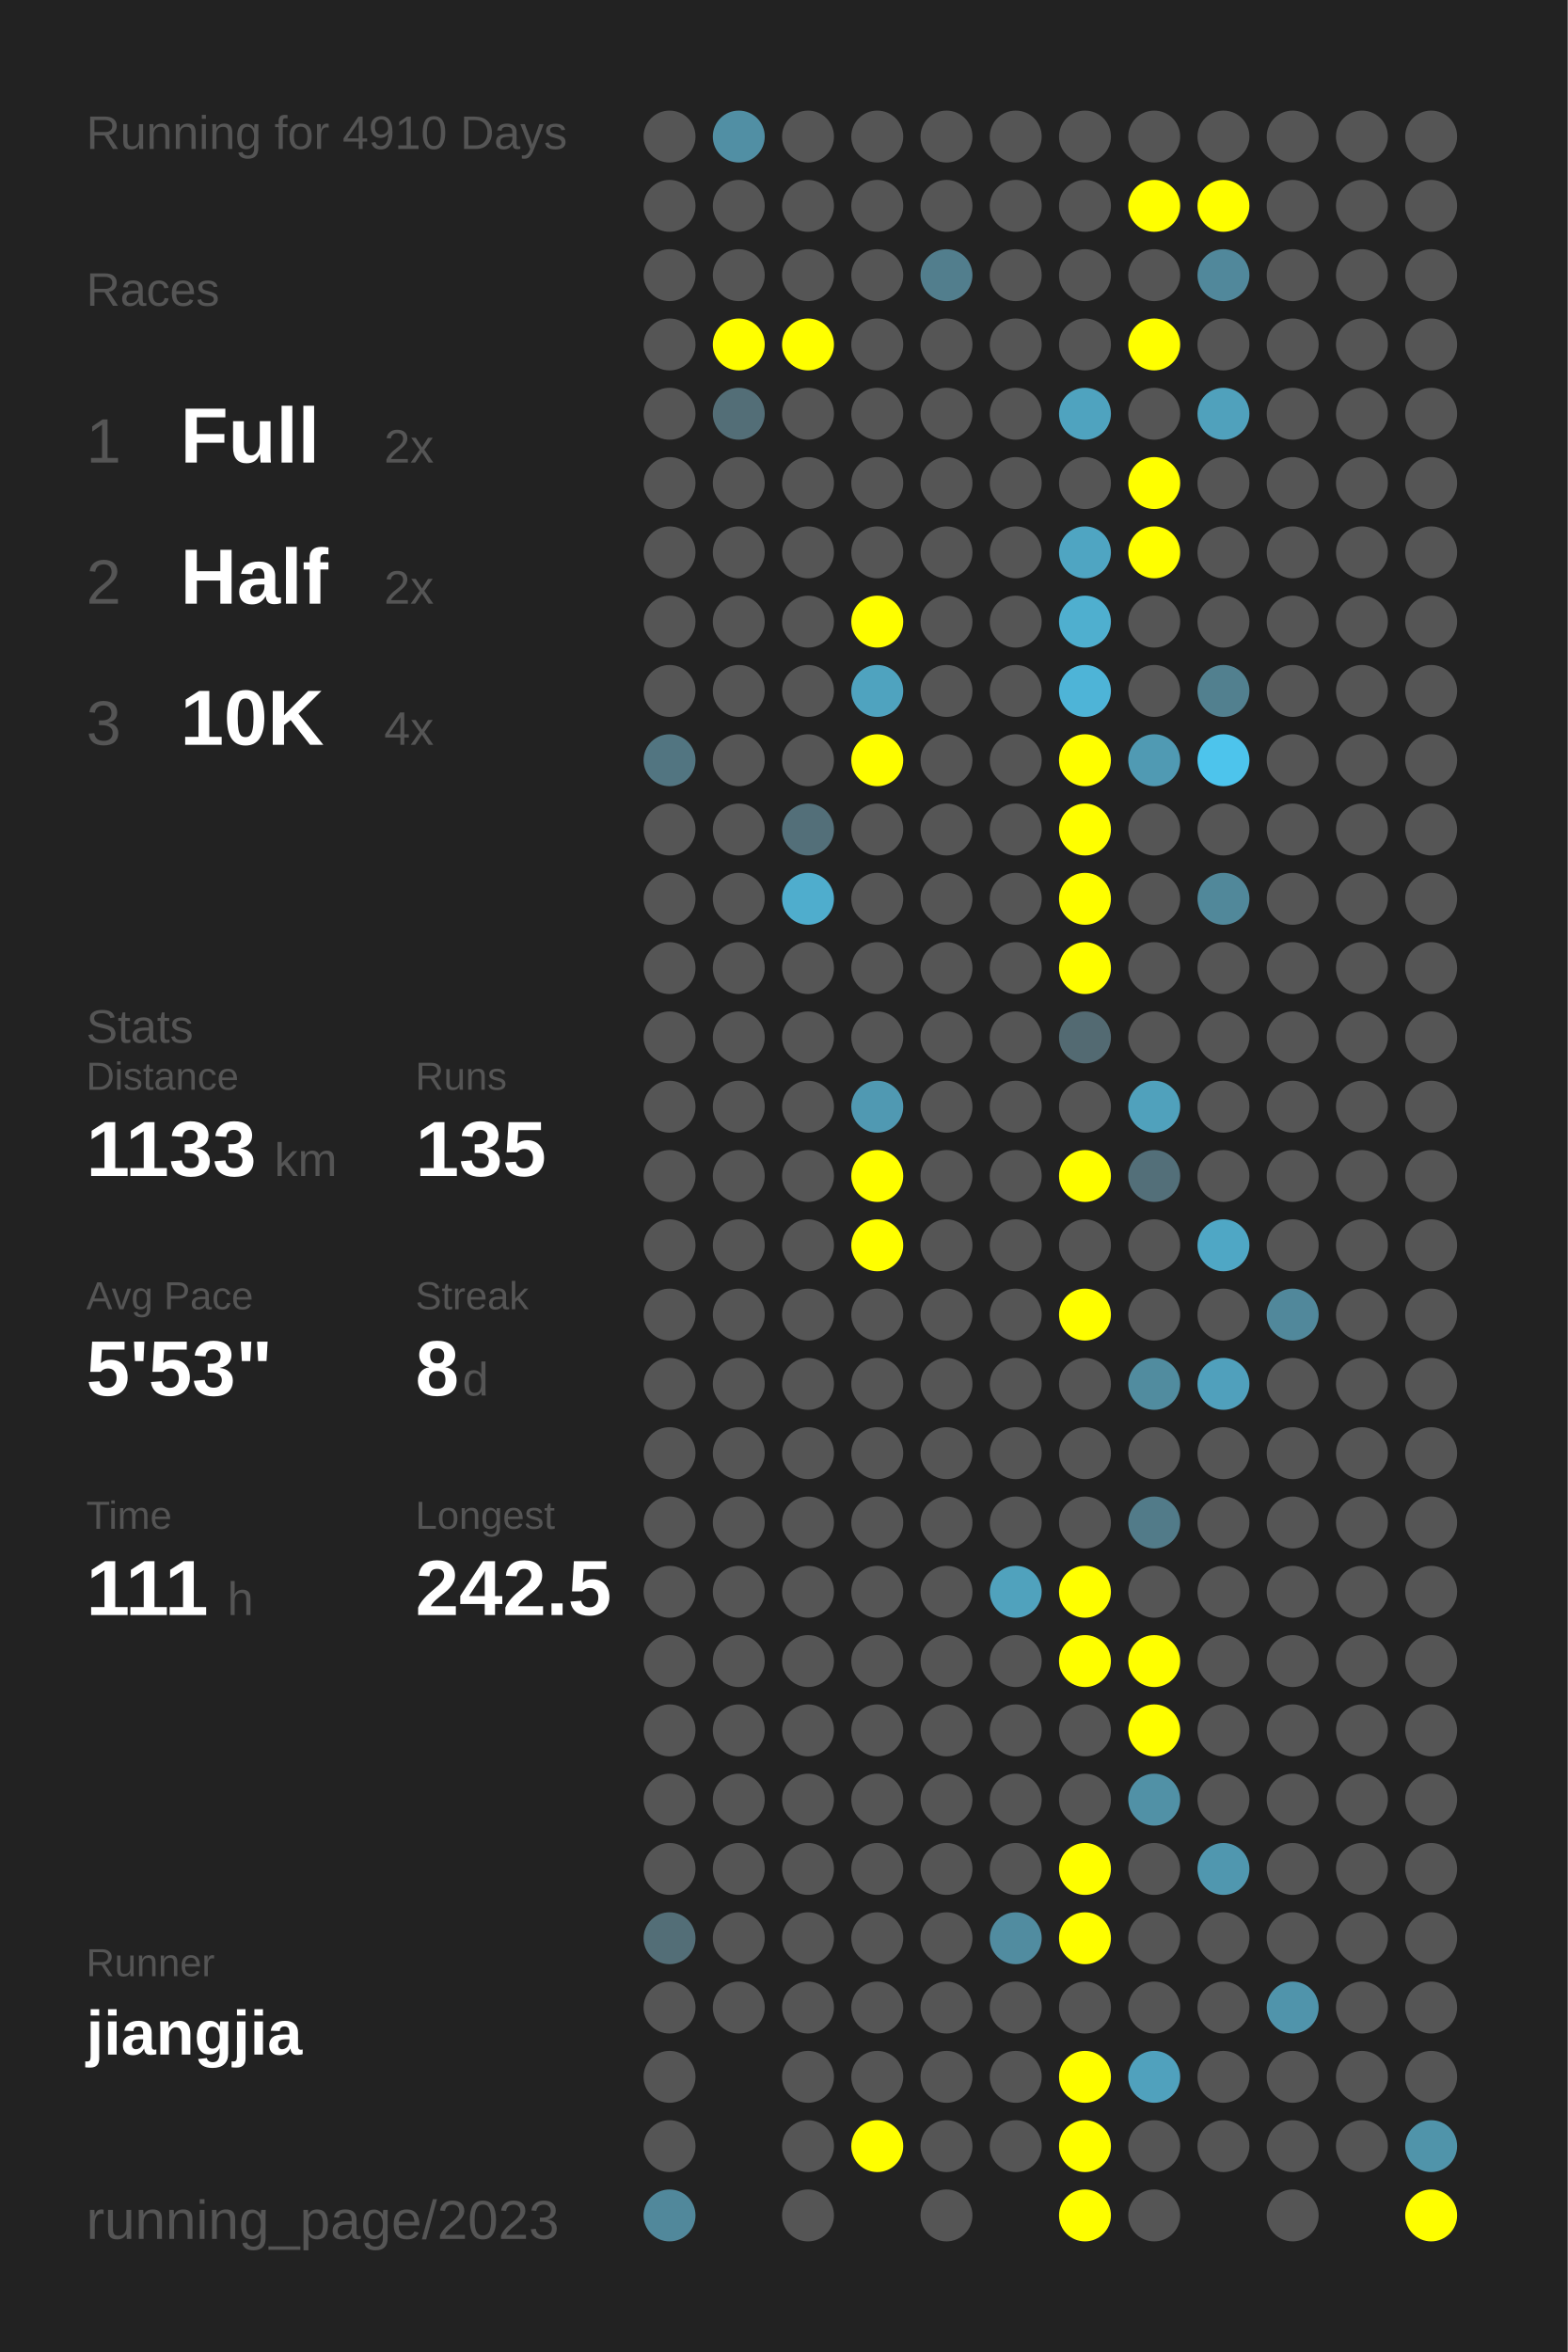
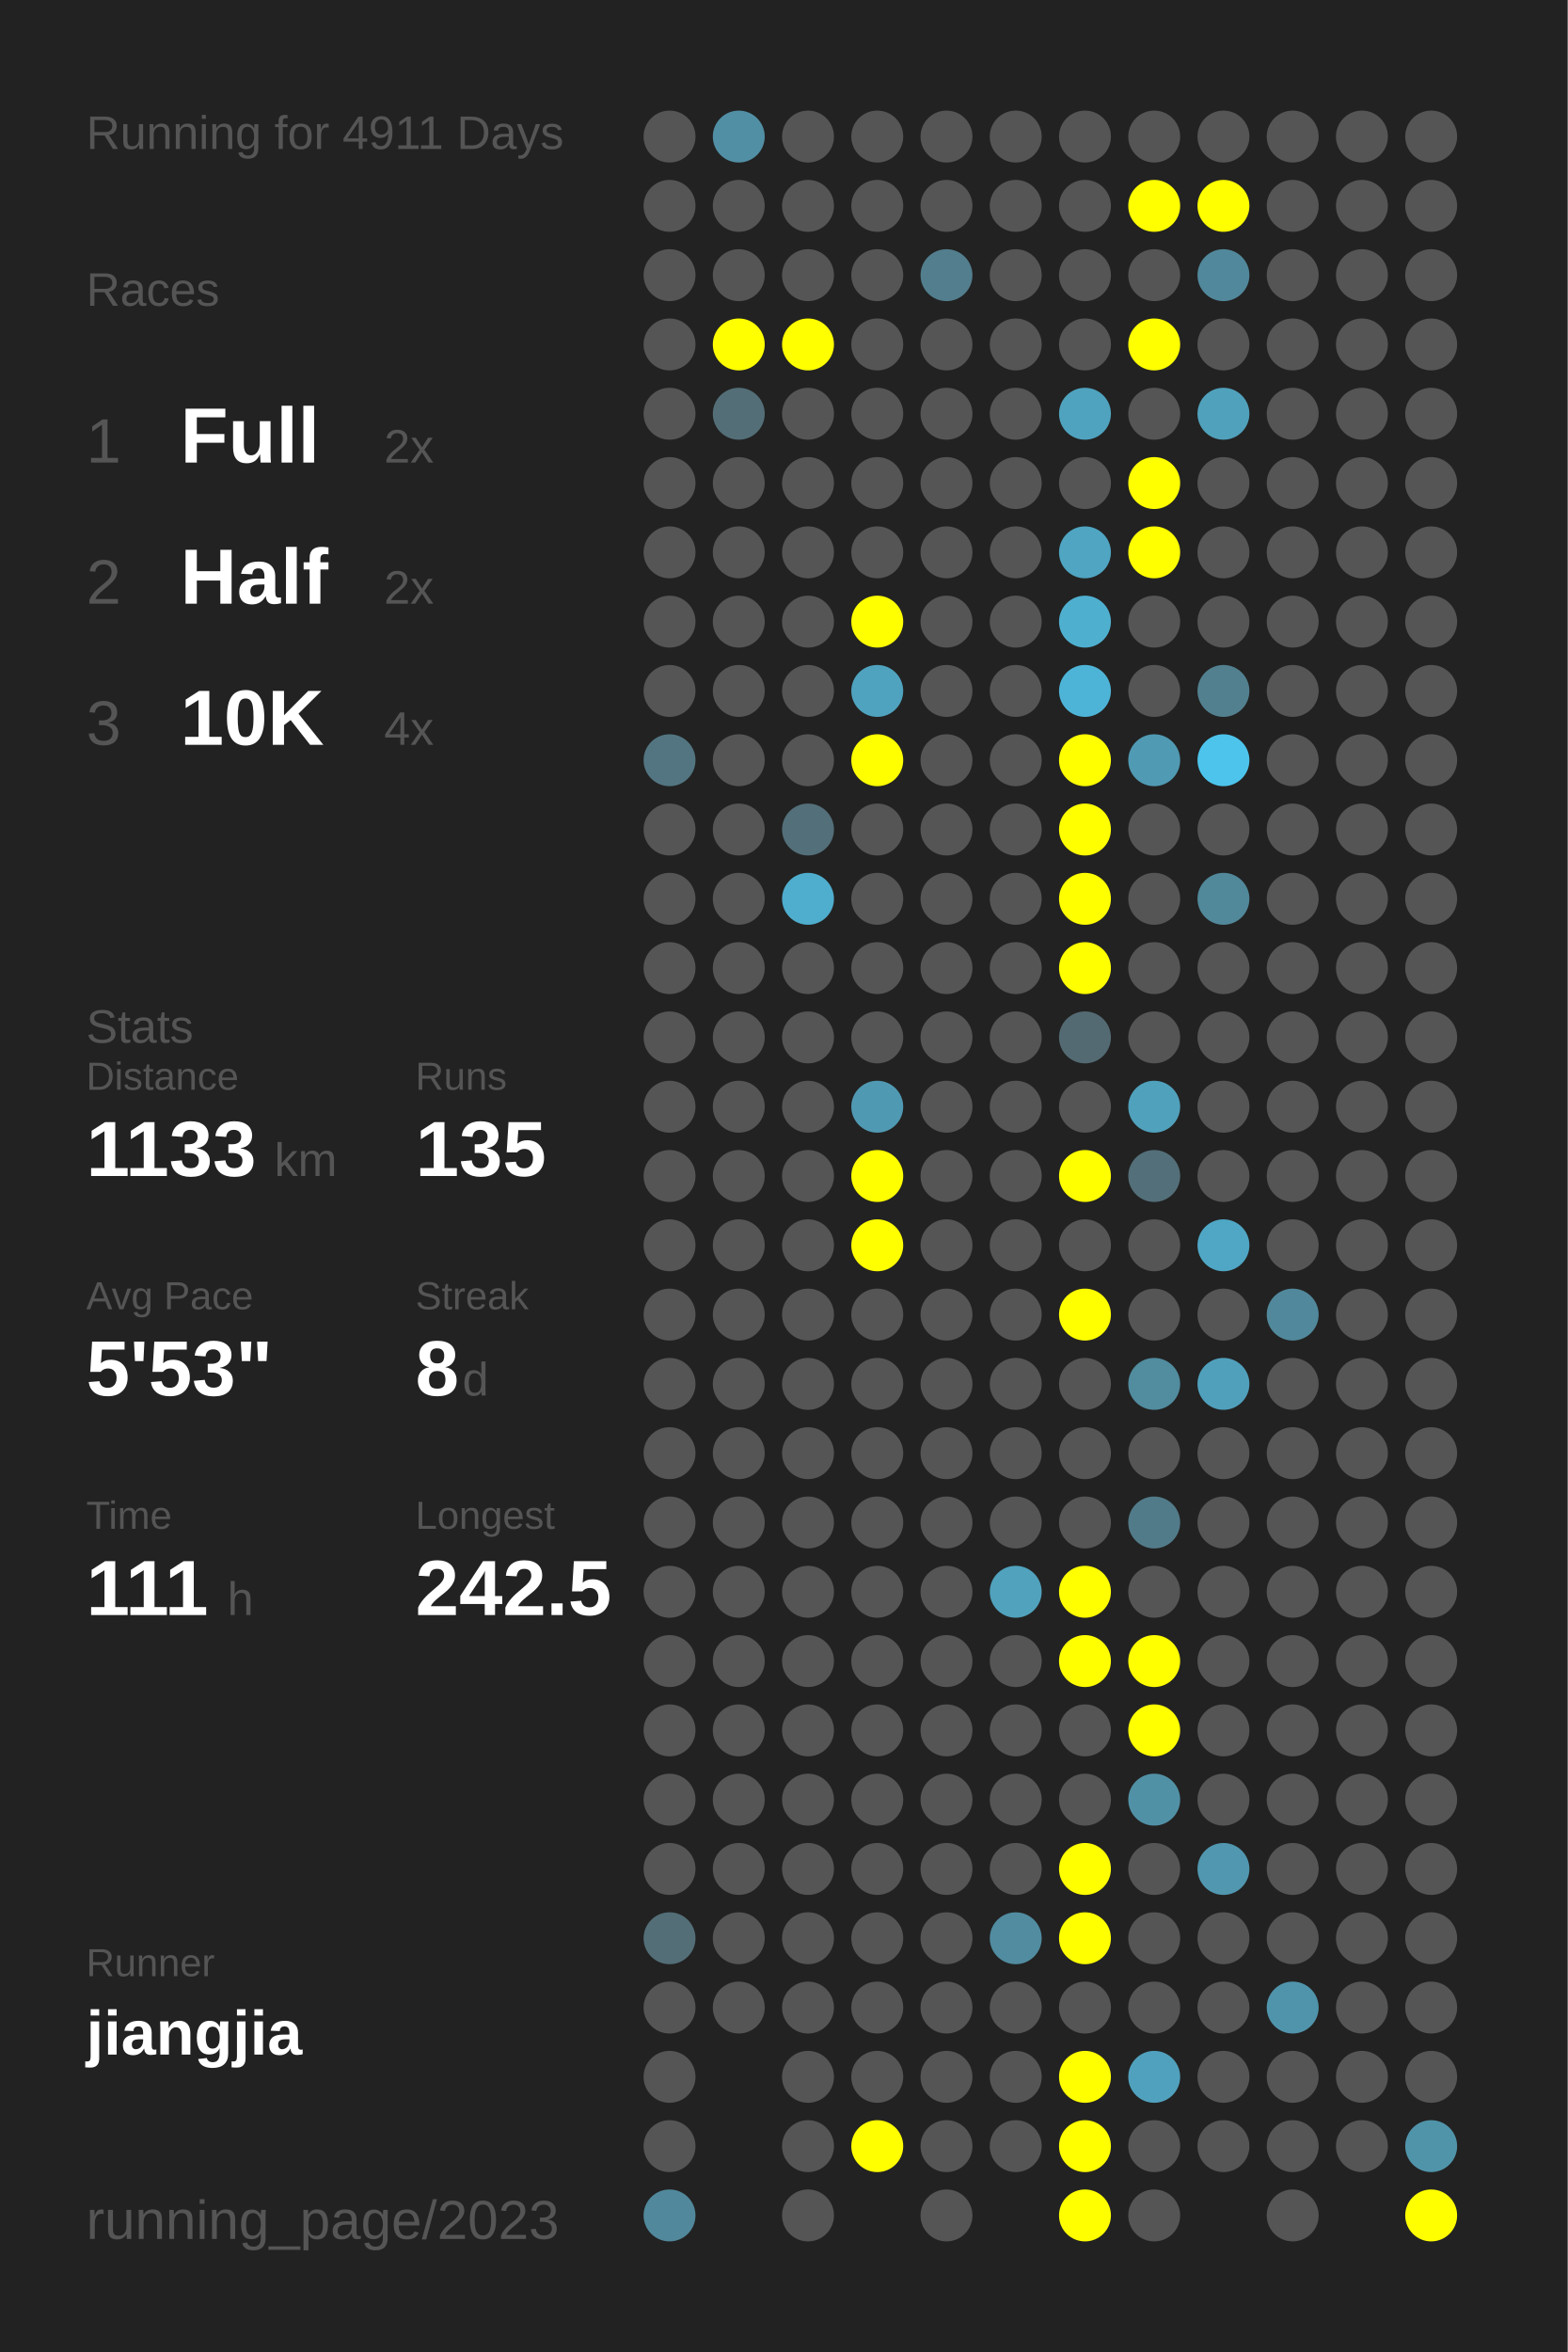
<svg xmlns="http://www.w3.org/2000/svg" baseProfile="full" height="300mm" version="1.1" viewBox="0,0,200,300" width="200mm">
  <defs />
  <rect fill="#222222" height="300" width="200" x="0" y="0" />
-   <text fill="#555555" style="font-size:6px; font-family:Arial;" x="11" y="19">Running for 4910 Days</text>
+   <text fill="#555555" style="font-size:6px; font-family:Arial;" x="11" y="19">Running for 4911 Days</text>
  <text fill="#555555" style="font-size:6px; font-family:Arial;" x="11" y="39">Races</text>
  <text fill="#555555" style="font-size:8px; font-family:Arial;" x="11" y="59">1</text>
  <text fill="#FFFFFF" style="font-size:10px; font-family:Arial; font-weight:bold;" x="23" y="59">Full</text>
  <text fill="#555555" style="font-size:6px; font-family:Arial;" x="49" y="59">2x</text>
  <text fill="#555555" style="font-size:8px; font-family:Arial;" x="11" y="77">2</text>
  <text fill="#FFFFFF" style="font-size:10px; font-family:Arial; font-weight:bold;" x="23" y="77">Half</text>
  <text fill="#555555" style="font-size:6px; font-family:Arial;" x="49" y="77">2x</text>
  <text fill="#555555" style="font-size:8px; font-family:Arial;" x="11" y="95">3</text>
  <text fill="#FFFFFF" style="font-size:10px; font-family:Arial; font-weight:bold;" x="23" y="95">10K</text>
  <text fill="#555555" style="font-size:6px; font-family:Arial;" x="49" y="95">4x</text>
  <text fill="#555555" style="font-size:6px; font-family:Arial;" x="11" y="133">Stats</text>
  <text fill="#555555" style="font-size:5px; font-family:Arial;" x="11" y="139">Distance</text>
  <text fill="#FFFFFF" style="font-size:10px; font-family:Arial; font-weight:bold;" x="11" y="150">1133</text>
  <text fill="#555555" style="font-size:6px; font-family:Arial;" x="35" y="150">km</text>
  <text fill="#555555" style="font-size:5px; font-family:Arial;" x="53" y="139">Runs</text>
  <text fill="#FFFFFF" style="font-size:10px; font-family:Arial; font-weight:bold;" x="53" y="150">135</text>
  <text fill="#555555" style="font-size:5px; font-family:Arial;" x="11" y="167">Avg Pace</text>
  <text fill="#FFFFFF" style="font-size:10px; font-family:Arial; font-weight:bold;" x="11" y="178">5'53"</text>
  <text fill="#555555" style="font-size:5px; font-family:Arial;" x="53" y="167">Streak</text>
  <text fill="#FFFFFF" style="font-size:10px; font-family:Arial; font-weight:bold;" x="53" y="178">8</text>
  <text fill="#555555" style="font-size:6px; font-family:Arial;" x="59" y="178">d</text>
  <text fill="#555555" style="font-size:5px; font-family:Arial;" x="11" y="195">Time</text>
  <text fill="#FFFFFF" style="font-size:10px; font-family:Arial; font-weight:bold;" x="11" y="206">111</text>
  <text fill="#555555" style="font-size:6px; font-family:Arial;" x="29" y="206">h</text>
  <text fill="#555555" style="font-size:5px; font-family:Arial;" x="53" y="195">Longest</text>
  <text fill="#FFFFFF" style="font-size:10px; font-family:Arial; font-weight:bold;" x="53" y="206">242.5</text>
  <text fill="#555555" style="font-size:5px; font-family:Arial;" x="11" y="252.065">Runner</text>
  <text fill="#FFFFFF" style="font-size:8px; font-family:Arial; font-weight:bold;" x="11" y="262.065">jiangjia</text>
  <text fill="#555555" style="font-size:7px; font-family:Arial;" x="11" y="285.581">running_page/2023</text>
  <circle cx="85.417" cy="17.419" fill="#555555" r="3.312" />
  <circle cx="85.417" cy="26.258" fill="#555555" r="3.312" />
  <circle cx="85.417" cy="35.097" fill="#555555" r="3.312" />
  <circle cx="85.417" cy="43.935" fill="#555555" r="3.312" />
  <circle cx="85.417" cy="52.774" fill="#555555" r="3.312" />
  <circle cx="85.417" cy="61.613" fill="#555555" r="3.312" />
  <circle cx="85.417" cy="70.452" fill="#555555" r="3.312" />
  <circle cx="85.417" cy="79.29" fill="#555555" r="3.312" />
  <circle cx="85.417" cy="88.129" fill="#555555" r="3.312" />
  <circle cx="85.417" cy="96.968" fill="#527581" r="3.312" />
  <circle cx="85.417" cy="105.806" fill="#555555" r="3.312" />
  <circle cx="85.417" cy="114.645" fill="#555555" r="3.312" />
  <circle cx="85.417" cy="123.484" fill="#555555" r="3.312" />
  <circle cx="85.417" cy="132.323" fill="#555555" r="3.312" />
  <circle cx="85.417" cy="141.161" fill="#555555" r="3.312" />
  <circle cx="85.417" cy="150" fill="#555555" r="3.312" />
  <circle cx="85.417" cy="158.839" fill="#555555" r="3.312" />
  <circle cx="85.417" cy="167.677" fill="#555555" r="3.312" />
  <circle cx="85.417" cy="176.516" fill="#555555" r="3.312" />
  <circle cx="85.417" cy="185.355" fill="#555555" r="3.312" />
  <circle cx="85.417" cy="194.194" fill="#555555" r="3.312" />
  <circle cx="85.417" cy="203.032" fill="#555555" r="3.312" />
  <circle cx="85.417" cy="211.871" fill="#555555" r="3.312" />
  <circle cx="85.417" cy="220.71" fill="#555555" r="3.312" />
  <circle cx="85.417" cy="229.548" fill="#555555" r="3.312" />
  <circle cx="85.417" cy="238.387" fill="#555555" r="3.312" />
  <circle cx="85.417" cy="247.226" fill="#536e77" r="3.312" />
  <circle cx="85.417" cy="256.065" fill="#555555" r="3.312" />
  <circle cx="85.417" cy="264.903" fill="#555555" r="3.312" />
  <circle cx="85.417" cy="273.742" fill="#555555" r="3.312" />
  <circle cx="85.417" cy="282.581" fill="#51889b" r="3.312" />
  <circle cx="94.25" cy="17.419" fill="#518fa4" r="3.312" />
  <circle cx="94.25" cy="26.258" fill="#555555" r="3.312" />
  <circle cx="94.25" cy="35.097" fill="#555555" r="3.312" />
  <circle cx="94.25" cy="43.935" fill="#FFFF00" r="3.312" />
  <circle cx="94.25" cy="52.774" fill="#536e77" r="3.312" />
  <circle cx="94.25" cy="61.613" fill="#555555" r="3.312" />
  <circle cx="94.25" cy="70.452" fill="#555555" r="3.312" />
  <circle cx="94.25" cy="79.29" fill="#555555" r="3.312" />
  <circle cx="94.25" cy="88.129" fill="#555555" r="3.312" />
  <circle cx="94.25" cy="96.968" fill="#555555" r="3.312" />
  <circle cx="94.25" cy="105.806" fill="#555555" r="3.312" />
  <circle cx="94.25" cy="114.645" fill="#555555" r="3.312" />
  <circle cx="94.25" cy="123.484" fill="#555555" r="3.312" />
  <circle cx="94.25" cy="132.323" fill="#555555" r="3.312" />
  <circle cx="94.25" cy="141.161" fill="#555555" r="3.312" />
  <circle cx="94.25" cy="150" fill="#555555" r="3.312" />
  <circle cx="94.25" cy="158.839" fill="#555555" r="3.312" />
  <circle cx="94.25" cy="167.677" fill="#555555" r="3.312" />
  <circle cx="94.25" cy="176.516" fill="#555555" r="3.312" />
  <circle cx="94.25" cy="185.355" fill="#555555" r="3.312" />
  <circle cx="94.25" cy="194.194" fill="#555555" r="3.312" />
  <circle cx="94.25" cy="203.032" fill="#555555" r="3.312" />
  <circle cx="94.25" cy="211.871" fill="#555555" r="3.312" />
  <circle cx="94.25" cy="220.71" fill="#555555" r="3.312" />
  <circle cx="94.25" cy="229.548" fill="#555555" r="3.312" />
  <circle cx="94.25" cy="238.387" fill="#555555" r="3.312" />
  <circle cx="94.25" cy="247.226" fill="#555555" r="3.312" />
  <circle cx="94.25" cy="256.065" fill="#555555" r="3.312" />
  <circle cx="103.083" cy="17.419" fill="#555555" r="3.312" />
  <circle cx="103.083" cy="26.258" fill="#555555" r="3.312" />
  <circle cx="103.083" cy="35.097" fill="#555555" r="3.312" />
  <circle cx="103.083" cy="43.935" fill="#FFFF00" r="3.312" />
  <circle cx="103.083" cy="52.774" fill="#555555" r="3.312" />
  <circle cx="103.083" cy="61.613" fill="#555555" r="3.312" />
  <circle cx="103.083" cy="70.452" fill="#555555" r="3.312" />
  <circle cx="103.083" cy="79.29" fill="#555555" r="3.312" />
  <circle cx="103.083" cy="88.129" fill="#555555" r="3.312" />
  <circle cx="103.083" cy="96.968" fill="#555555" r="3.312" />
  <circle cx="103.083" cy="105.806" fill="#536f79" r="3.312" />
  <circle cx="103.083" cy="114.645" fill="#4fadcd" r="3.312" />
  <circle cx="103.083" cy="123.484" fill="#555555" r="3.312" />
  <circle cx="103.083" cy="132.323" fill="#555555" r="3.312" />
  <circle cx="103.083" cy="141.161" fill="#555555" r="3.312" />
  <circle cx="103.083" cy="150" fill="#555555" r="3.312" />
  <circle cx="103.083" cy="158.839" fill="#555555" r="3.312" />
  <circle cx="103.083" cy="167.677" fill="#555555" r="3.312" />
  <circle cx="103.083" cy="176.516" fill="#555555" r="3.312" />
  <circle cx="103.083" cy="185.355" fill="#555555" r="3.312" />
  <circle cx="103.083" cy="194.194" fill="#555555" r="3.312" />
  <circle cx="103.083" cy="203.032" fill="#555555" r="3.312" />
  <circle cx="103.083" cy="211.871" fill="#555555" r="3.312" />
  <circle cx="103.083" cy="220.71" fill="#555555" r="3.312" />
  <circle cx="103.083" cy="229.548" fill="#555555" r="3.312" />
  <circle cx="103.083" cy="238.387" fill="#555555" r="3.312" />
  <circle cx="103.083" cy="247.226" fill="#555555" r="3.312" />
  <circle cx="103.083" cy="256.065" fill="#555555" r="3.312" />
  <circle cx="103.083" cy="264.903" fill="#555555" r="3.312" />
  <circle cx="103.083" cy="273.742" fill="#555555" r="3.312" />
  <circle cx="103.083" cy="282.581" fill="#555555" r="3.312" />
  <circle cx="111.917" cy="17.419" fill="#555555" r="3.312" />
  <circle cx="111.917" cy="26.258" fill="#555555" r="3.312" />
  <circle cx="111.917" cy="35.097" fill="#555555" r="3.312" />
  <circle cx="111.917" cy="43.935" fill="#555555" r="3.312" />
  <circle cx="111.917" cy="52.774" fill="#555555" r="3.312" />
  <circle cx="111.917" cy="61.613" fill="#555555" r="3.312" />
  <circle cx="111.917" cy="70.452" fill="#555555" r="3.312" />
  <circle cx="111.917" cy="79.29" fill="#FFFF00" r="3.312" />
  <circle cx="111.917" cy="88.129" fill="#4fa3bf" r="3.312" />
  <circle cx="111.917" cy="96.968" fill="#FFFF00" r="3.312" />
  <circle cx="111.917" cy="105.806" fill="#555555" r="3.312" />
  <circle cx="111.917" cy="114.645" fill="#555555" r="3.312" />
  <circle cx="111.917" cy="123.484" fill="#555555" r="3.312" />
  <circle cx="111.917" cy="132.323" fill="#555555" r="3.312" />
  <circle cx="111.917" cy="141.161" fill="#5099b2" r="3.312" />
  <circle cx="111.917" cy="150" fill="#FFFF00" r="3.312" />
  <circle cx="111.917" cy="158.839" fill="#FFFF00" r="3.312" />
  <circle cx="111.917" cy="167.677" fill="#555555" r="3.312" />
  <circle cx="111.917" cy="176.516" fill="#555555" r="3.312" />
  <circle cx="111.917" cy="185.355" fill="#555555" r="3.312" />
  <circle cx="111.917" cy="194.194" fill="#555555" r="3.312" />
  <circle cx="111.917" cy="203.032" fill="#555555" r="3.312" />
  <circle cx="111.917" cy="211.871" fill="#555555" r="3.312" />
  <circle cx="111.917" cy="220.71" fill="#555555" r="3.312" />
  <circle cx="111.917" cy="229.548" fill="#555555" r="3.312" />
  <circle cx="111.917" cy="238.387" fill="#555555" r="3.312" />
  <circle cx="111.917" cy="247.226" fill="#555555" r="3.312" />
  <circle cx="111.917" cy="256.065" fill="#555555" r="3.312" />
  <circle cx="111.917" cy="264.903" fill="#555555" r="3.312" />
  <circle cx="111.917" cy="273.742" fill="#FFFF00" r="3.312" />
  <circle cx="120.75" cy="17.419" fill="#555555" r="3.312" />
  <circle cx="120.75" cy="26.258" fill="#555555" r="3.312" />
  <circle cx="120.75" cy="35.097" fill="#527e8d" r="3.312" />
  <circle cx="120.75" cy="43.935" fill="#555555" r="3.312" />
  <circle cx="120.75" cy="52.774" fill="#555555" r="3.312" />
  <circle cx="120.75" cy="61.613" fill="#555555" r="3.312" />
  <circle cx="120.75" cy="70.452" fill="#555555" r="3.312" />
  <circle cx="120.75" cy="79.29" fill="#555555" r="3.312" />
  <circle cx="120.75" cy="88.129" fill="#555555" r="3.312" />
  <circle cx="120.75" cy="96.968" fill="#555555" r="3.312" />
  <circle cx="120.75" cy="105.806" fill="#555555" r="3.312" />
  <circle cx="120.75" cy="114.645" fill="#555555" r="3.312" />
  <circle cx="120.75" cy="123.484" fill="#555555" r="3.312" />
  <circle cx="120.75" cy="132.323" fill="#555555" r="3.312" />
  <circle cx="120.75" cy="141.161" fill="#555555" r="3.312" />
  <circle cx="120.75" cy="150" fill="#555555" r="3.312" />
  <circle cx="120.75" cy="158.839" fill="#555555" r="3.312" />
  <circle cx="120.75" cy="167.677" fill="#555555" r="3.312" />
  <circle cx="120.75" cy="176.516" fill="#555555" r="3.312" />
  <circle cx="120.75" cy="185.355" fill="#555555" r="3.312" />
  <circle cx="120.75" cy="194.194" fill="#555555" r="3.312" />
  <circle cx="120.75" cy="203.032" fill="#555555" r="3.312" />
  <circle cx="120.75" cy="211.871" fill="#555555" r="3.312" />
  <circle cx="120.75" cy="220.71" fill="#555555" r="3.312" />
  <circle cx="120.75" cy="229.548" fill="#555555" r="3.312" />
  <circle cx="120.75" cy="238.387" fill="#555555" r="3.312" />
  <circle cx="120.75" cy="247.226" fill="#555555" r="3.312" />
  <circle cx="120.75" cy="256.065" fill="#555555" r="3.312" />
  <circle cx="120.75" cy="264.903" fill="#555555" r="3.312" />
  <circle cx="120.75" cy="273.742" fill="#555555" r="3.312" />
  <circle cx="120.75" cy="282.581" fill="#555555" r="3.312" />
  <circle cx="129.583" cy="17.419" fill="#555555" r="3.312" />
  <circle cx="129.583" cy="26.258" fill="#555555" r="3.312" />
  <circle cx="129.583" cy="35.097" fill="#555555" r="3.312" />
  <circle cx="129.583" cy="43.935" fill="#555555" r="3.312" />
  <circle cx="129.583" cy="52.774" fill="#555555" r="3.312" />
  <circle cx="129.583" cy="61.613" fill="#555555" r="3.312" />
  <circle cx="129.583" cy="70.452" fill="#555555" r="3.312" />
  <circle cx="129.583" cy="79.29" fill="#555555" r="3.312" />
  <circle cx="129.583" cy="88.129" fill="#555555" r="3.312" />
  <circle cx="129.583" cy="96.968" fill="#555555" r="3.312" />
  <circle cx="129.583" cy="105.806" fill="#555555" r="3.312" />
  <circle cx="129.583" cy="114.645" fill="#555555" r="3.312" />
  <circle cx="129.583" cy="123.484" fill="#555555" r="3.312" />
  <circle cx="129.583" cy="132.323" fill="#555555" r="3.312" />
  <circle cx="129.583" cy="141.161" fill="#555555" r="3.312" />
  <circle cx="129.583" cy="150" fill="#555555" r="3.312" />
  <circle cx="129.583" cy="158.839" fill="#555555" r="3.312" />
  <circle cx="129.583" cy="167.677" fill="#555555" r="3.312" />
  <circle cx="129.583" cy="176.516" fill="#555555" r="3.312" />
  <circle cx="129.583" cy="185.355" fill="#555555" r="3.312" />
  <circle cx="129.583" cy="194.194" fill="#555555" r="3.312" />
  <circle cx="129.583" cy="203.032" fill="#50a2bd" r="3.312" />
  <circle cx="129.583" cy="211.871" fill="#555555" r="3.312" />
  <circle cx="129.583" cy="220.71" fill="#555555" r="3.312" />
  <circle cx="129.583" cy="229.548" fill="#555555" r="3.312" />
  <circle cx="129.583" cy="238.387" fill="#555555" r="3.312" />
  <circle cx="129.583" cy="247.226" fill="#518ca0" r="3.312" />
  <circle cx="129.583" cy="256.065" fill="#555555" r="3.312" />
  <circle cx="129.583" cy="264.903" fill="#555555" r="3.312" />
  <circle cx="129.583" cy="273.742" fill="#555555" r="3.312" />
  <circle cx="138.417" cy="17.419" fill="#555555" r="3.312" />
  <circle cx="138.417" cy="26.258" fill="#555555" r="3.312" />
  <circle cx="138.417" cy="35.097" fill="#555555" r="3.312" />
  <circle cx="138.417" cy="43.935" fill="#555555" r="3.312" />
  <circle cx="138.417" cy="52.774" fill="#4fa3bf" r="3.312" />
  <circle cx="138.417" cy="61.613" fill="#555555" r="3.312" />
  <circle cx="138.417" cy="70.452" fill="#4fa5c2" r="3.312" />
  <circle cx="138.417" cy="79.29" fill="#4fafcf" r="3.312" />
  <circle cx="138.417" cy="88.129" fill="#4eb4d7" r="3.312" />
  <circle cx="138.417" cy="96.968" fill="#FFFF00" r="3.312" />
  <circle cx="138.417" cy="105.806" fill="#FFFF00" r="3.312" />
  <circle cx="138.417" cy="114.645" fill="#FFFF00" r="3.312" />
  <circle cx="138.417" cy="123.484" fill="#FFFF00" r="3.312" />
  <circle cx="138.417" cy="132.323" fill="#536a72" r="3.312" />
  <circle cx="138.417" cy="141.161" fill="#555555" r="3.312" />
  <circle cx="138.417" cy="150" fill="#FFFF00" r="3.312" />
  <circle cx="138.417" cy="158.839" fill="#555555" r="3.312" />
  <circle cx="138.417" cy="167.677" fill="#FFFF00" r="3.312" />
  <circle cx="138.417" cy="176.516" fill="#555555" r="3.312" />
  <circle cx="138.417" cy="185.355" fill="#555555" r="3.312" />
  <circle cx="138.417" cy="194.194" fill="#555555" r="3.312" />
  <circle cx="138.417" cy="203.032" fill="#FFFF00" r="3.312" />
  <circle cx="138.417" cy="211.871" fill="#FFFF00" r="3.312" />
  <circle cx="138.417" cy="220.71" fill="#555555" r="3.312" />
  <circle cx="138.417" cy="229.548" fill="#555555" r="3.312" />
  <circle cx="138.417" cy="238.387" fill="#FFFF00" r="3.312" />
  <circle cx="138.417" cy="247.226" fill="#FFFF00" r="3.312" />
  <circle cx="138.417" cy="256.065" fill="#555555" r="3.312" />
  <circle cx="138.417" cy="264.903" fill="#FFFF00" r="3.312" />
  <circle cx="138.417" cy="273.742" fill="#FFFF00" r="3.312" />
  <circle cx="138.417" cy="282.581" fill="#FFFF00" r="3.312" />
  <circle cx="147.25" cy="17.419" fill="#555555" r="3.312" />
  <circle cx="147.25" cy="26.258" fill="#FFFF00" r="3.312" />
  <circle cx="147.25" cy="35.097" fill="#555555" r="3.312" />
  <circle cx="147.25" cy="43.935" fill="#FFFF00" r="3.312" />
  <circle cx="147.25" cy="52.774" fill="#555555" r="3.312" />
  <circle cx="147.25" cy="61.613" fill="#FFFF00" r="3.312" />
  <circle cx="147.25" cy="70.452" fill="#FFFF00" r="3.312" />
  <circle cx="147.25" cy="79.29" fill="#555555" r="3.312" />
  <circle cx="147.25" cy="88.129" fill="#555555" r="3.312" />
  <circle cx="147.25" cy="96.968" fill="#509ab3" r="3.312" />
  <circle cx="147.25" cy="105.806" fill="#555555" r="3.312" />
  <circle cx="147.25" cy="114.645" fill="#555555" r="3.312" />
  <circle cx="147.25" cy="123.484" fill="#555555" r="3.312" />
  <circle cx="147.25" cy="132.323" fill="#555555" r="3.312" />
  <circle cx="147.25" cy="141.161" fill="#50a1bc" r="3.312" />
  <circle cx="147.25" cy="150" fill="#536f79" r="3.312" />
  <circle cx="147.25" cy="158.839" fill="#555555" r="3.312" />
  <circle cx="147.25" cy="167.677" fill="#555555" r="3.312" />
  <circle cx="147.25" cy="176.516" fill="#518c9f" r="3.312" />
  <circle cx="147.25" cy="185.355" fill="#555555" r="3.312" />
  <circle cx="147.25" cy="194.194" fill="#527b89" r="3.312" />
  <circle cx="147.25" cy="203.032" fill="#555555" r="3.312" />
  <circle cx="147.25" cy="211.871" fill="#FFFF00" r="3.312" />
  <circle cx="147.25" cy="220.71" fill="#FFFF00" r="3.312" />
  <circle cx="147.25" cy="229.548" fill="#5191a6" r="3.312" />
  <circle cx="147.25" cy="238.387" fill="#555555" r="3.312" />
  <circle cx="147.25" cy="247.226" fill="#555555" r="3.312" />
  <circle cx="147.25" cy="256.065" fill="#555555" r="3.312" />
  <circle cx="147.25" cy="264.903" fill="#50a1bd" r="3.312" />
  <circle cx="147.25" cy="273.742" fill="#555555" r="3.312" />
  <circle cx="147.25" cy="282.581" fill="#555555" r="3.312" />
  <circle cx="156.083" cy="17.419" fill="#555555" r="3.312" />
  <circle cx="156.083" cy="26.258" fill="#FFFF00" r="3.312" />
  <circle cx="156.083" cy="35.097" fill="#51889b" r="3.312" />
  <circle cx="156.083" cy="43.935" fill="#555555" r="3.312" />
  <circle cx="156.083" cy="52.774" fill="#50a1bc" r="3.312" />
  <circle cx="156.083" cy="61.613" fill="#555555" r="3.312" />
  <circle cx="156.083" cy="70.452" fill="#555555" r="3.312" />
  <circle cx="156.083" cy="79.29" fill="#555555" r="3.312" />
  <circle cx="156.083" cy="88.129" fill="#52808f" r="3.312" />
  <circle cx="156.083" cy="96.968" fill="#4dc4ec" r="3.312" />
  <circle cx="156.083" cy="105.806" fill="#555555" r="3.312" />
  <circle cx="156.083" cy="114.645" fill="#51889a" r="3.312" />
  <circle cx="156.083" cy="123.484" fill="#555555" r="3.312" />
  <circle cx="156.083" cy="132.323" fill="#555555" r="3.312" />
  <circle cx="156.083" cy="141.161" fill="#555555" r="3.312" />
  <circle cx="156.083" cy="150" fill="#555555" r="3.312" />
  <circle cx="156.083" cy="158.839" fill="#4fa7c5" r="3.312" />
  <circle cx="156.083" cy="167.677" fill="#555555" r="3.312" />
  <circle cx="156.083" cy="176.516" fill="#50a0bc" r="3.312" />
  <circle cx="156.083" cy="185.355" fill="#555555" r="3.312" />
  <circle cx="156.083" cy="194.194" fill="#555555" r="3.312" />
  <circle cx="156.083" cy="203.032" fill="#555555" r="3.312" />
  <circle cx="156.083" cy="211.871" fill="#555555" r="3.312" />
  <circle cx="156.083" cy="220.71" fill="#555555" r="3.312" />
  <circle cx="156.083" cy="229.548" fill="#555555" r="3.312" />
  <circle cx="156.083" cy="238.387" fill="#5097af" r="3.312" />
  <circle cx="156.083" cy="247.226" fill="#555555" r="3.312" />
  <circle cx="156.083" cy="256.065" fill="#555555" r="3.312" />
  <circle cx="156.083" cy="264.903" fill="#555555" r="3.312" />
  <circle cx="156.083" cy="273.742" fill="#555555" r="3.312" />
  <circle cx="164.917" cy="17.419" fill="#555555" r="3.312" />
  <circle cx="164.917" cy="26.258" fill="#555555" r="3.312" />
  <circle cx="164.917" cy="35.097" fill="#555555" r="3.312" />
  <circle cx="164.917" cy="43.935" fill="#555555" r="3.312" />
  <circle cx="164.917" cy="52.774" fill="#555555" r="3.312" />
  <circle cx="164.917" cy="61.613" fill="#555555" r="3.312" />
  <circle cx="164.917" cy="70.452" fill="#555555" r="3.312" />
  <circle cx="164.917" cy="79.29" fill="#555555" r="3.312" />
  <circle cx="164.917" cy="88.129" fill="#555555" r="3.312" />
  <circle cx="164.917" cy="96.968" fill="#555555" r="3.312" />
  <circle cx="164.917" cy="105.806" fill="#555555" r="3.312" />
  <circle cx="164.917" cy="114.645" fill="#555555" r="3.312" />
  <circle cx="164.917" cy="123.484" fill="#555555" r="3.312" />
  <circle cx="164.917" cy="132.323" fill="#555555" r="3.312" />
  <circle cx="164.917" cy="141.161" fill="#555555" r="3.312" />
  <circle cx="164.917" cy="150" fill="#555555" r="3.312" />
  <circle cx="164.917" cy="158.839" fill="#555555" r="3.312" />
  <circle cx="164.917" cy="167.677" fill="#51889b" r="3.312" />
  <circle cx="164.917" cy="176.516" fill="#555555" r="3.312" />
  <circle cx="164.917" cy="185.355" fill="#555555" r="3.312" />
  <circle cx="164.917" cy="194.194" fill="#555555" r="3.312" />
  <circle cx="164.917" cy="203.032" fill="#555555" r="3.312" />
  <circle cx="164.917" cy="211.871" fill="#555555" r="3.312" />
  <circle cx="164.917" cy="220.71" fill="#555555" r="3.312" />
  <circle cx="164.917" cy="229.548" fill="#555555" r="3.312" />
  <circle cx="164.917" cy="238.387" fill="#555555" r="3.312" />
  <circle cx="164.917" cy="247.226" fill="#555555" r="3.312" />
  <circle cx="164.917" cy="256.065" fill="#5094ab" r="3.312" />
  <circle cx="164.917" cy="264.903" fill="#555555" r="3.312" />
  <circle cx="164.917" cy="273.742" fill="#555555" r="3.312" />
  <circle cx="164.917" cy="282.581" fill="#555555" r="3.312" />
  <circle cx="173.75" cy="17.419" fill="#555555" r="3.312" />
  <circle cx="173.75" cy="26.258" fill="#555555" r="3.312" />
  <circle cx="173.75" cy="35.097" fill="#555555" r="3.312" />
  <circle cx="173.75" cy="43.935" fill="#555555" r="3.312" />
  <circle cx="173.75" cy="52.774" fill="#555555" r="3.312" />
  <circle cx="173.75" cy="61.613" fill="#555555" r="3.312" />
  <circle cx="173.75" cy="70.452" fill="#555555" r="3.312" />
  <circle cx="173.75" cy="79.29" fill="#555555" r="3.312" />
  <circle cx="173.75" cy="88.129" fill="#555555" r="3.312" />
  <circle cx="173.75" cy="96.968" fill="#555555" r="3.312" />
  <circle cx="173.75" cy="105.806" fill="#555555" r="3.312" />
  <circle cx="173.75" cy="114.645" fill="#555555" r="3.312" />
  <circle cx="173.75" cy="123.484" fill="#555555" r="3.312" />
  <circle cx="173.75" cy="132.323" fill="#555555" r="3.312" />
  <circle cx="173.75" cy="141.161" fill="#555555" r="3.312" />
  <circle cx="173.75" cy="150" fill="#555555" r="3.312" />
  <circle cx="173.75" cy="158.839" fill="#555555" r="3.312" />
  <circle cx="173.75" cy="167.677" fill="#555555" r="3.312" />
  <circle cx="173.75" cy="176.516" fill="#555555" r="3.312" />
  <circle cx="173.75" cy="185.355" fill="#555555" r="3.312" />
  <circle cx="173.75" cy="194.194" fill="#555555" r="3.312" />
  <circle cx="173.75" cy="203.032" fill="#555555" r="3.312" />
  <circle cx="173.75" cy="211.871" fill="#555555" r="3.312" />
  <circle cx="173.75" cy="220.71" fill="#555555" r="3.312" />
  <circle cx="173.75" cy="229.548" fill="#555555" r="3.312" />
  <circle cx="173.75" cy="238.387" fill="#555555" r="3.312" />
  <circle cx="173.75" cy="247.226" fill="#555555" r="3.312" />
  <circle cx="173.75" cy="256.065" fill="#555555" r="3.312" />
  <circle cx="173.75" cy="264.903" fill="#555555" r="3.312" />
  <circle cx="173.75" cy="273.742" fill="#555555" r="3.312" />
  <circle cx="182.583" cy="17.419" fill="#555555" r="3.312" />
  <circle cx="182.583" cy="26.258" fill="#555555" r="3.312" />
  <circle cx="182.583" cy="35.097" fill="#555555" r="3.312" />
  <circle cx="182.583" cy="43.935" fill="#555555" r="3.312" />
  <circle cx="182.583" cy="52.774" fill="#555555" r="3.312" />
  <circle cx="182.583" cy="61.613" fill="#555555" r="3.312" />
  <circle cx="182.583" cy="70.452" fill="#555555" r="3.312" />
  <circle cx="182.583" cy="79.29" fill="#555555" r="3.312" />
  <circle cx="182.583" cy="88.129" fill="#555555" r="3.312" />
  <circle cx="182.583" cy="96.968" fill="#555555" r="3.312" />
  <circle cx="182.583" cy="105.806" fill="#555555" r="3.312" />
  <circle cx="182.583" cy="114.645" fill="#555555" r="3.312" />
  <circle cx="182.583" cy="123.484" fill="#555555" r="3.312" />
  <circle cx="182.583" cy="132.323" fill="#555555" r="3.312" />
  <circle cx="182.583" cy="141.161" fill="#555555" r="3.312" />
  <circle cx="182.583" cy="150" fill="#555555" r="3.312" />
  <circle cx="182.583" cy="158.839" fill="#555555" r="3.312" />
  <circle cx="182.583" cy="167.677" fill="#555555" r="3.312" />
  <circle cx="182.583" cy="176.516" fill="#555555" r="3.312" />
  <circle cx="182.583" cy="185.355" fill="#555555" r="3.312" />
  <circle cx="182.583" cy="194.194" fill="#555555" r="3.312" />
  <circle cx="182.583" cy="203.032" fill="#555555" r="3.312" />
  <circle cx="182.583" cy="211.871" fill="#555555" r="3.312" />
  <circle cx="182.583" cy="220.71" fill="#555555" r="3.312" />
  <circle cx="182.583" cy="229.548" fill="#555555" r="3.312" />
  <circle cx="182.583" cy="238.387" fill="#555555" r="3.312" />
  <circle cx="182.583" cy="247.226" fill="#555555" r="3.312" />
  <circle cx="182.583" cy="256.065" fill="#555555" r="3.312" />
  <circle cx="182.583" cy="264.903" fill="#555555" r="3.312" />
  <circle cx="182.583" cy="273.742" fill="#5094aa" r="3.312" />
  <circle cx="182.583" cy="282.581" fill="#FFFF00" r="3.312" />
</svg>
